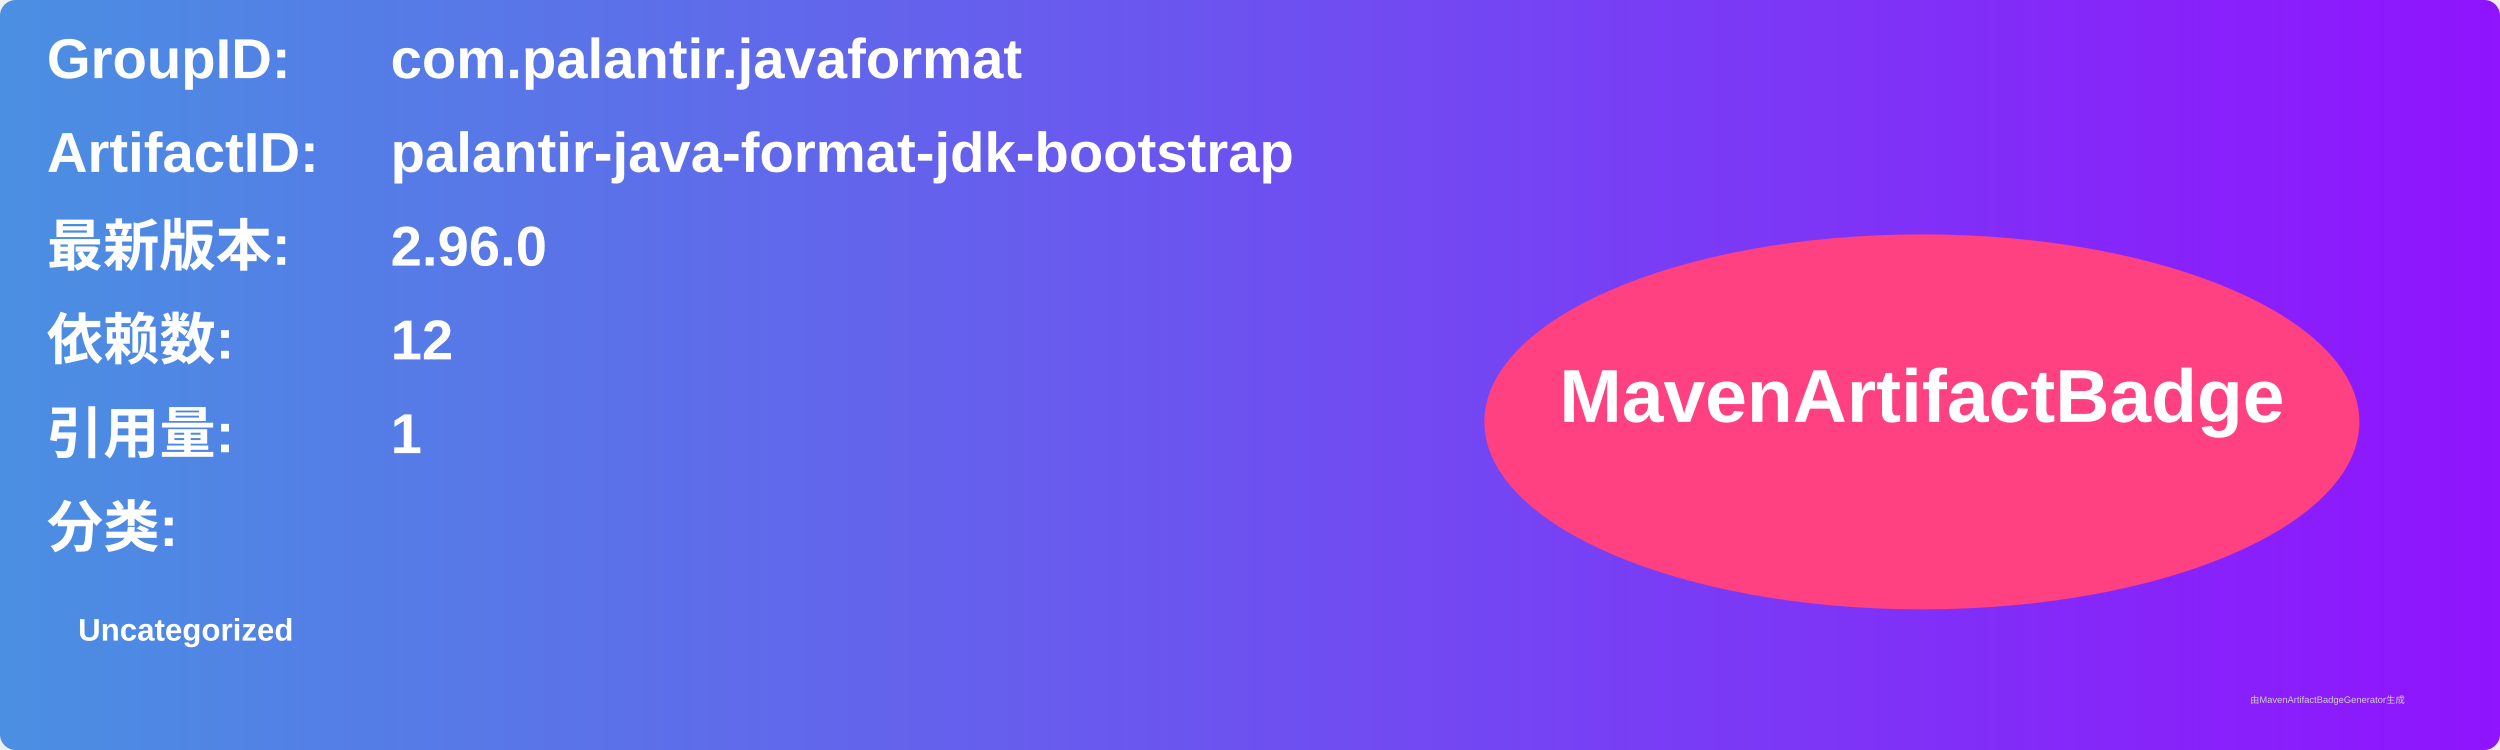
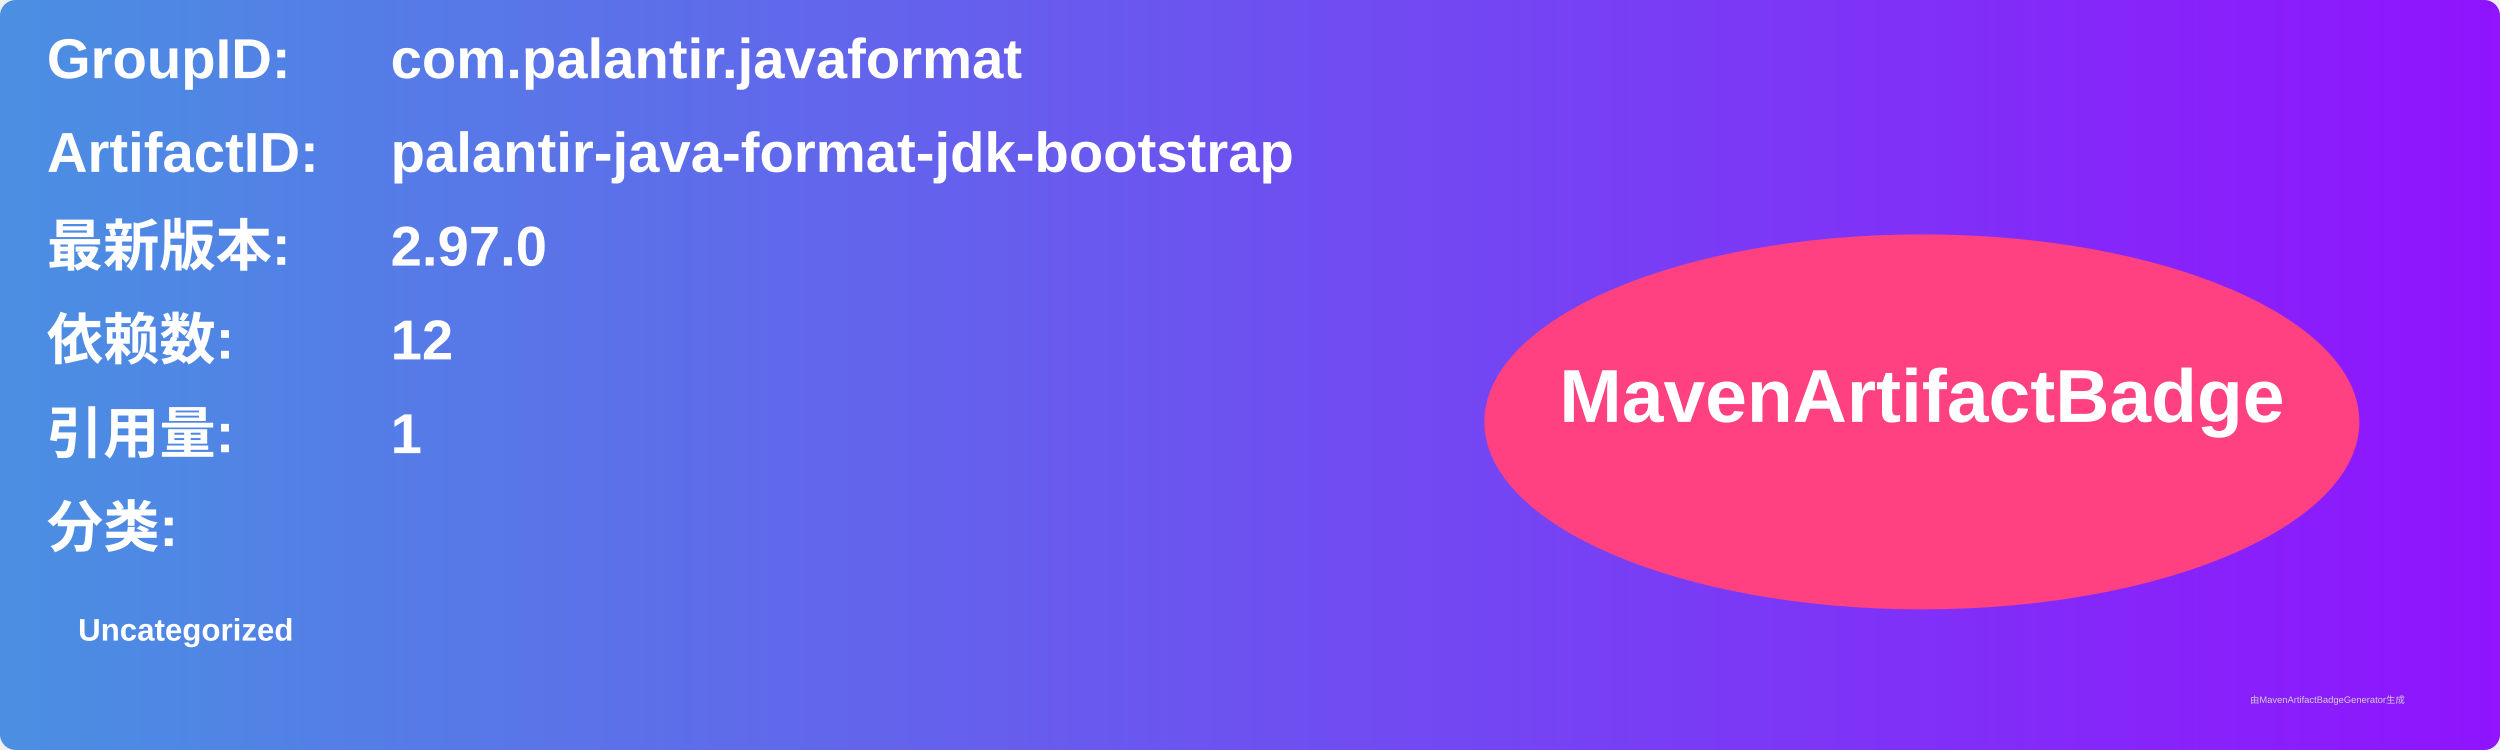
<svg xmlns="http://www.w3.org/2000/svg" width="800" height="240" viewBox="0 0 800 240">
  <linearGradient id="grad" x1="0%" y1="0%" x2="100%" y2="0%">
    <stop offset="0%" stop-color="#4a90e2" />
    <stop offset="100%" stop-color="#9013fe" />
  </linearGradient>
  <rect width="100%" height="100%" rx="5" ry="5" fill="url(#grad)" />
  <g transform="translate(15, 15)">
    <text x="0" y="10" font-family="Arial" font-size="18" fill="white" font-weight="bold" width="260">GroupID:</text>
    <text x="110" y="10" font-family="Arial" font-size="18" fill="white" font-weight="bold" width="460">com.palantir.javaformat</text>
    <text x="0" y="40" font-family="Arial" font-size="18" fill="white" font-weight="bold" width="260">ArtifactID:</text>
    <text x="110" y="40" font-family="Arial" font-size="18" fill="white" font-weight="bold" width="460">palantir-java-format-jdk-bootstrap</text>
    <text x="0" y="70" font-family="Arial" font-size="18" fill="white" font-weight="bold">最新版本:</text>
    <text x="110" y="70" font-family="Arial" font-size="18" fill="white" font-weight="bold">
-       <tspan font-weight="bold">2.96.0</tspan>
+       <tspan font-weight="bold">2.97.0</tspan>
    </text>
    <text x="0" y="100" font-family="Arial" font-size="18" fill="white" font-weight="bold">依赖数: </text>
    <text x="110" y="100" font-family="Arial" font-size="18" fill="white">
      <tspan font-weight="bold">12</tspan>
    </text>
    <text x="0" y="130" font-family="Arial" font-size="18" fill="white" font-weight="bold">引用量: </text>
    <text x="110" y="130" font-family="Arial" font-size="18" fill="white">
      <tspan font-weight="bold">1</tspan>
    </text>
    <text x="0" y="160" font-family="Arial" font-size="18" fill="white" font-weight="bold">分类:</text>
    <text x="10" y="190" font-family="Arial" font-size="10" fill="white">
      <tspan font-weight="bold">Uncategorized</tspan>
    </text>
    <ellipse cx="600" cy="120" rx="140" ry="60" fill="#ff4081" />
    <text x="600" y="120" text-anchor="middle" font-family="Arial" font-size="24" fill="white" font-weight="bold">MavenArtifactBadge</text>
  </g>
  <text x="720" y="225" font-family="Arial" font-size="3" fill="#d0d0d0">由MavenArtifactBadgeGenerator生成</text>
</svg>
